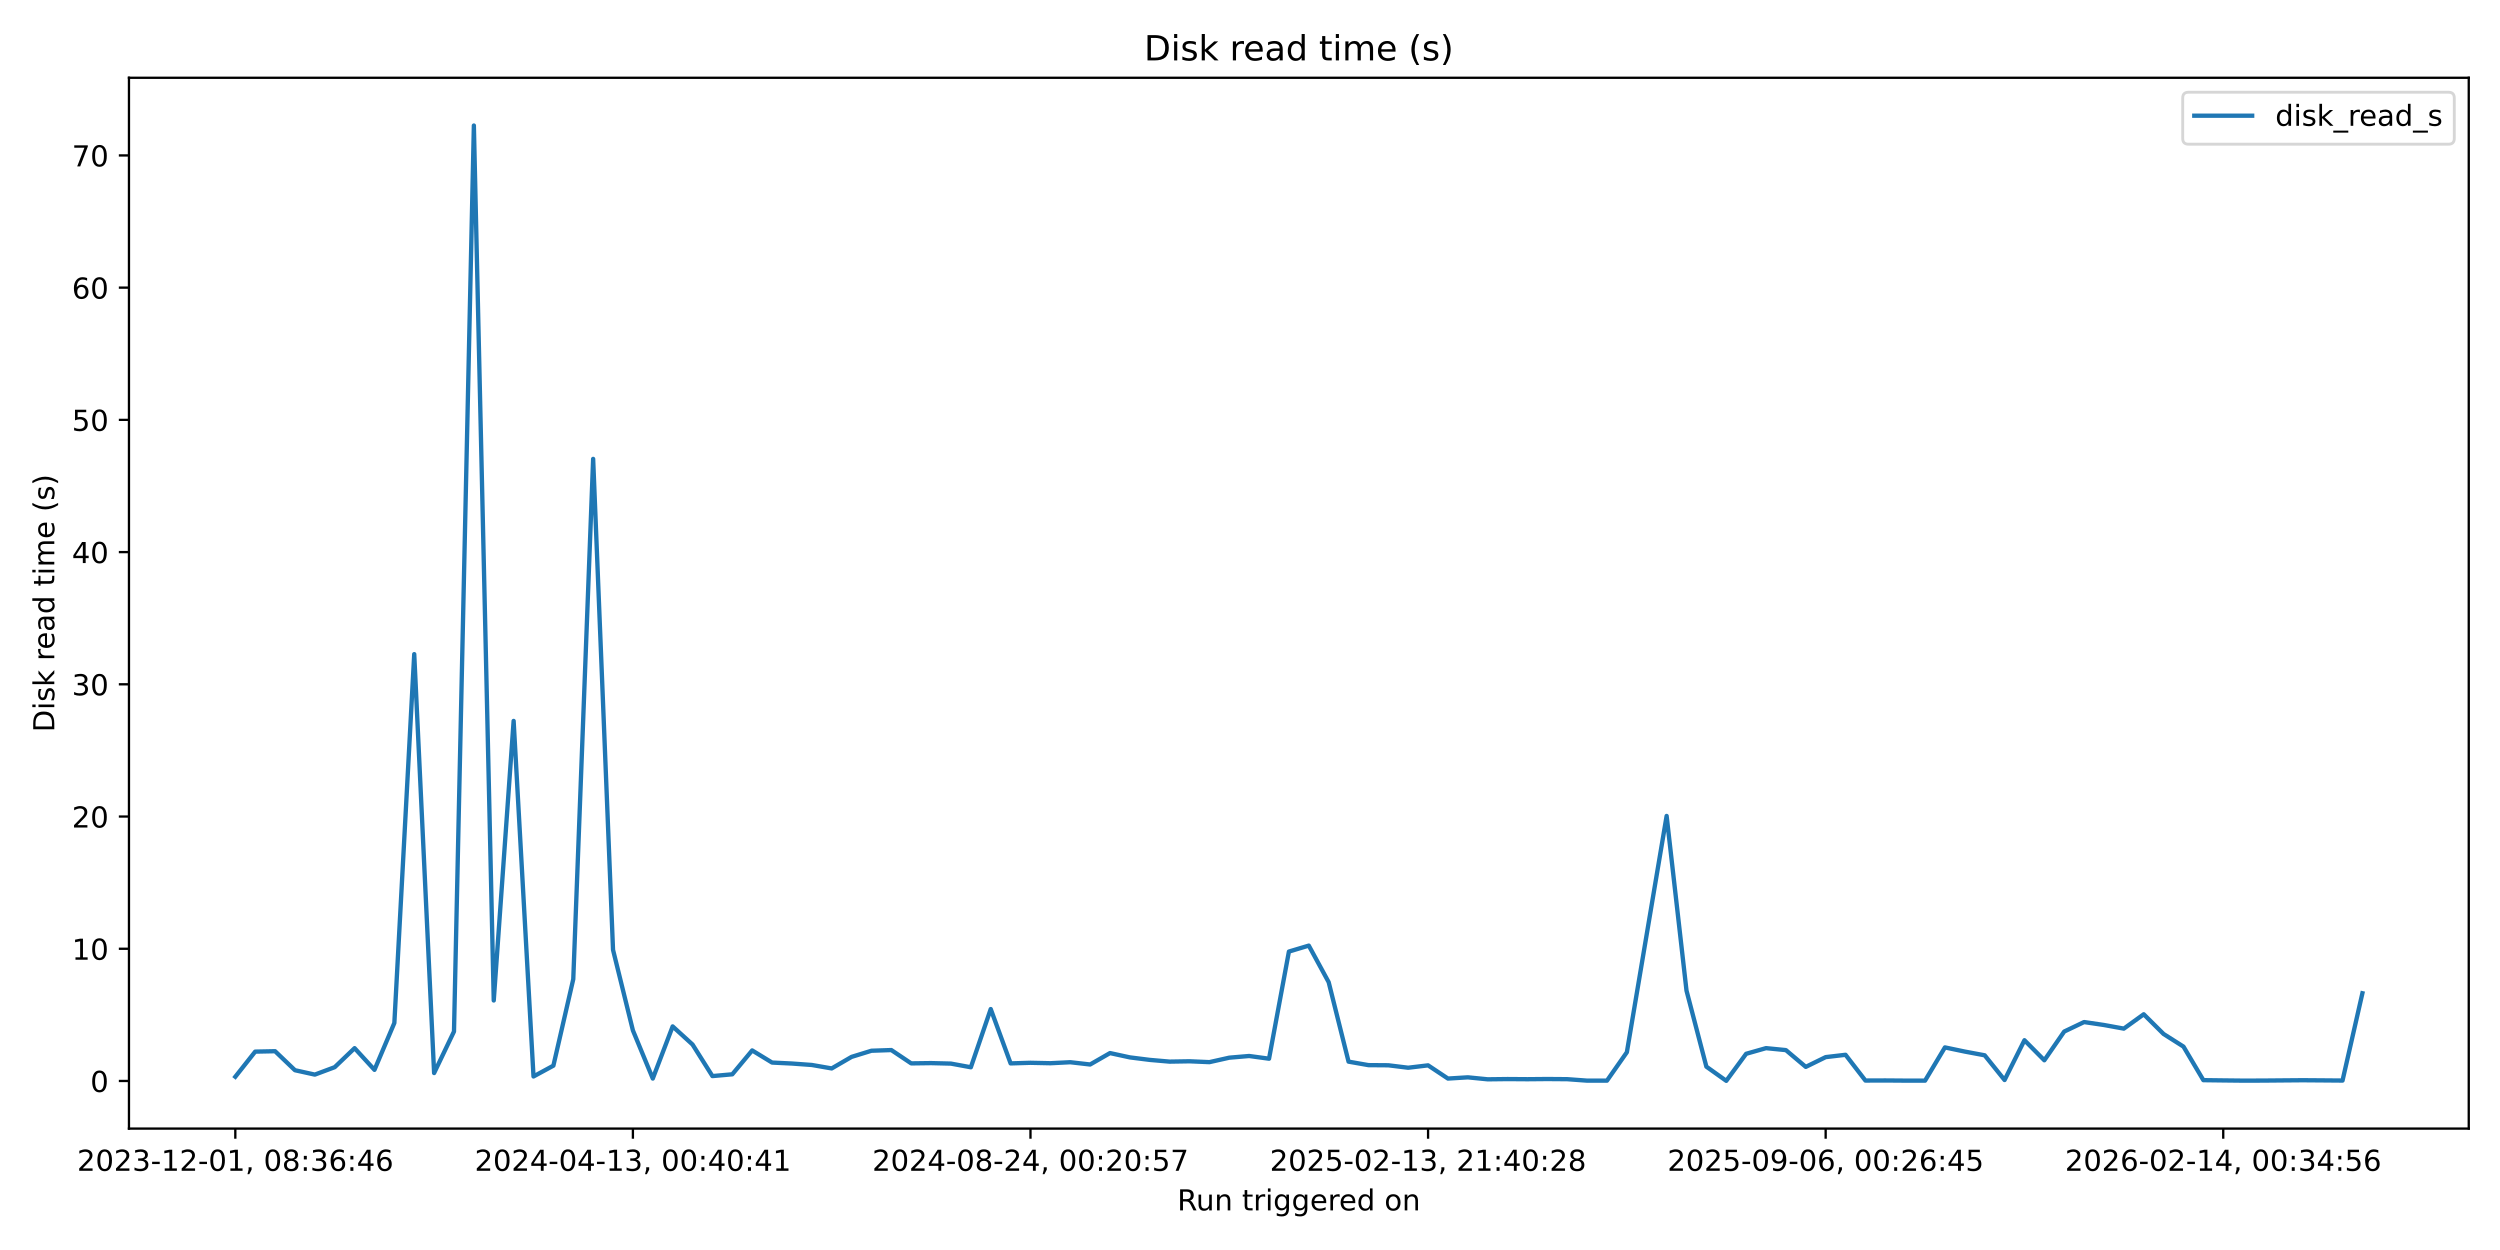
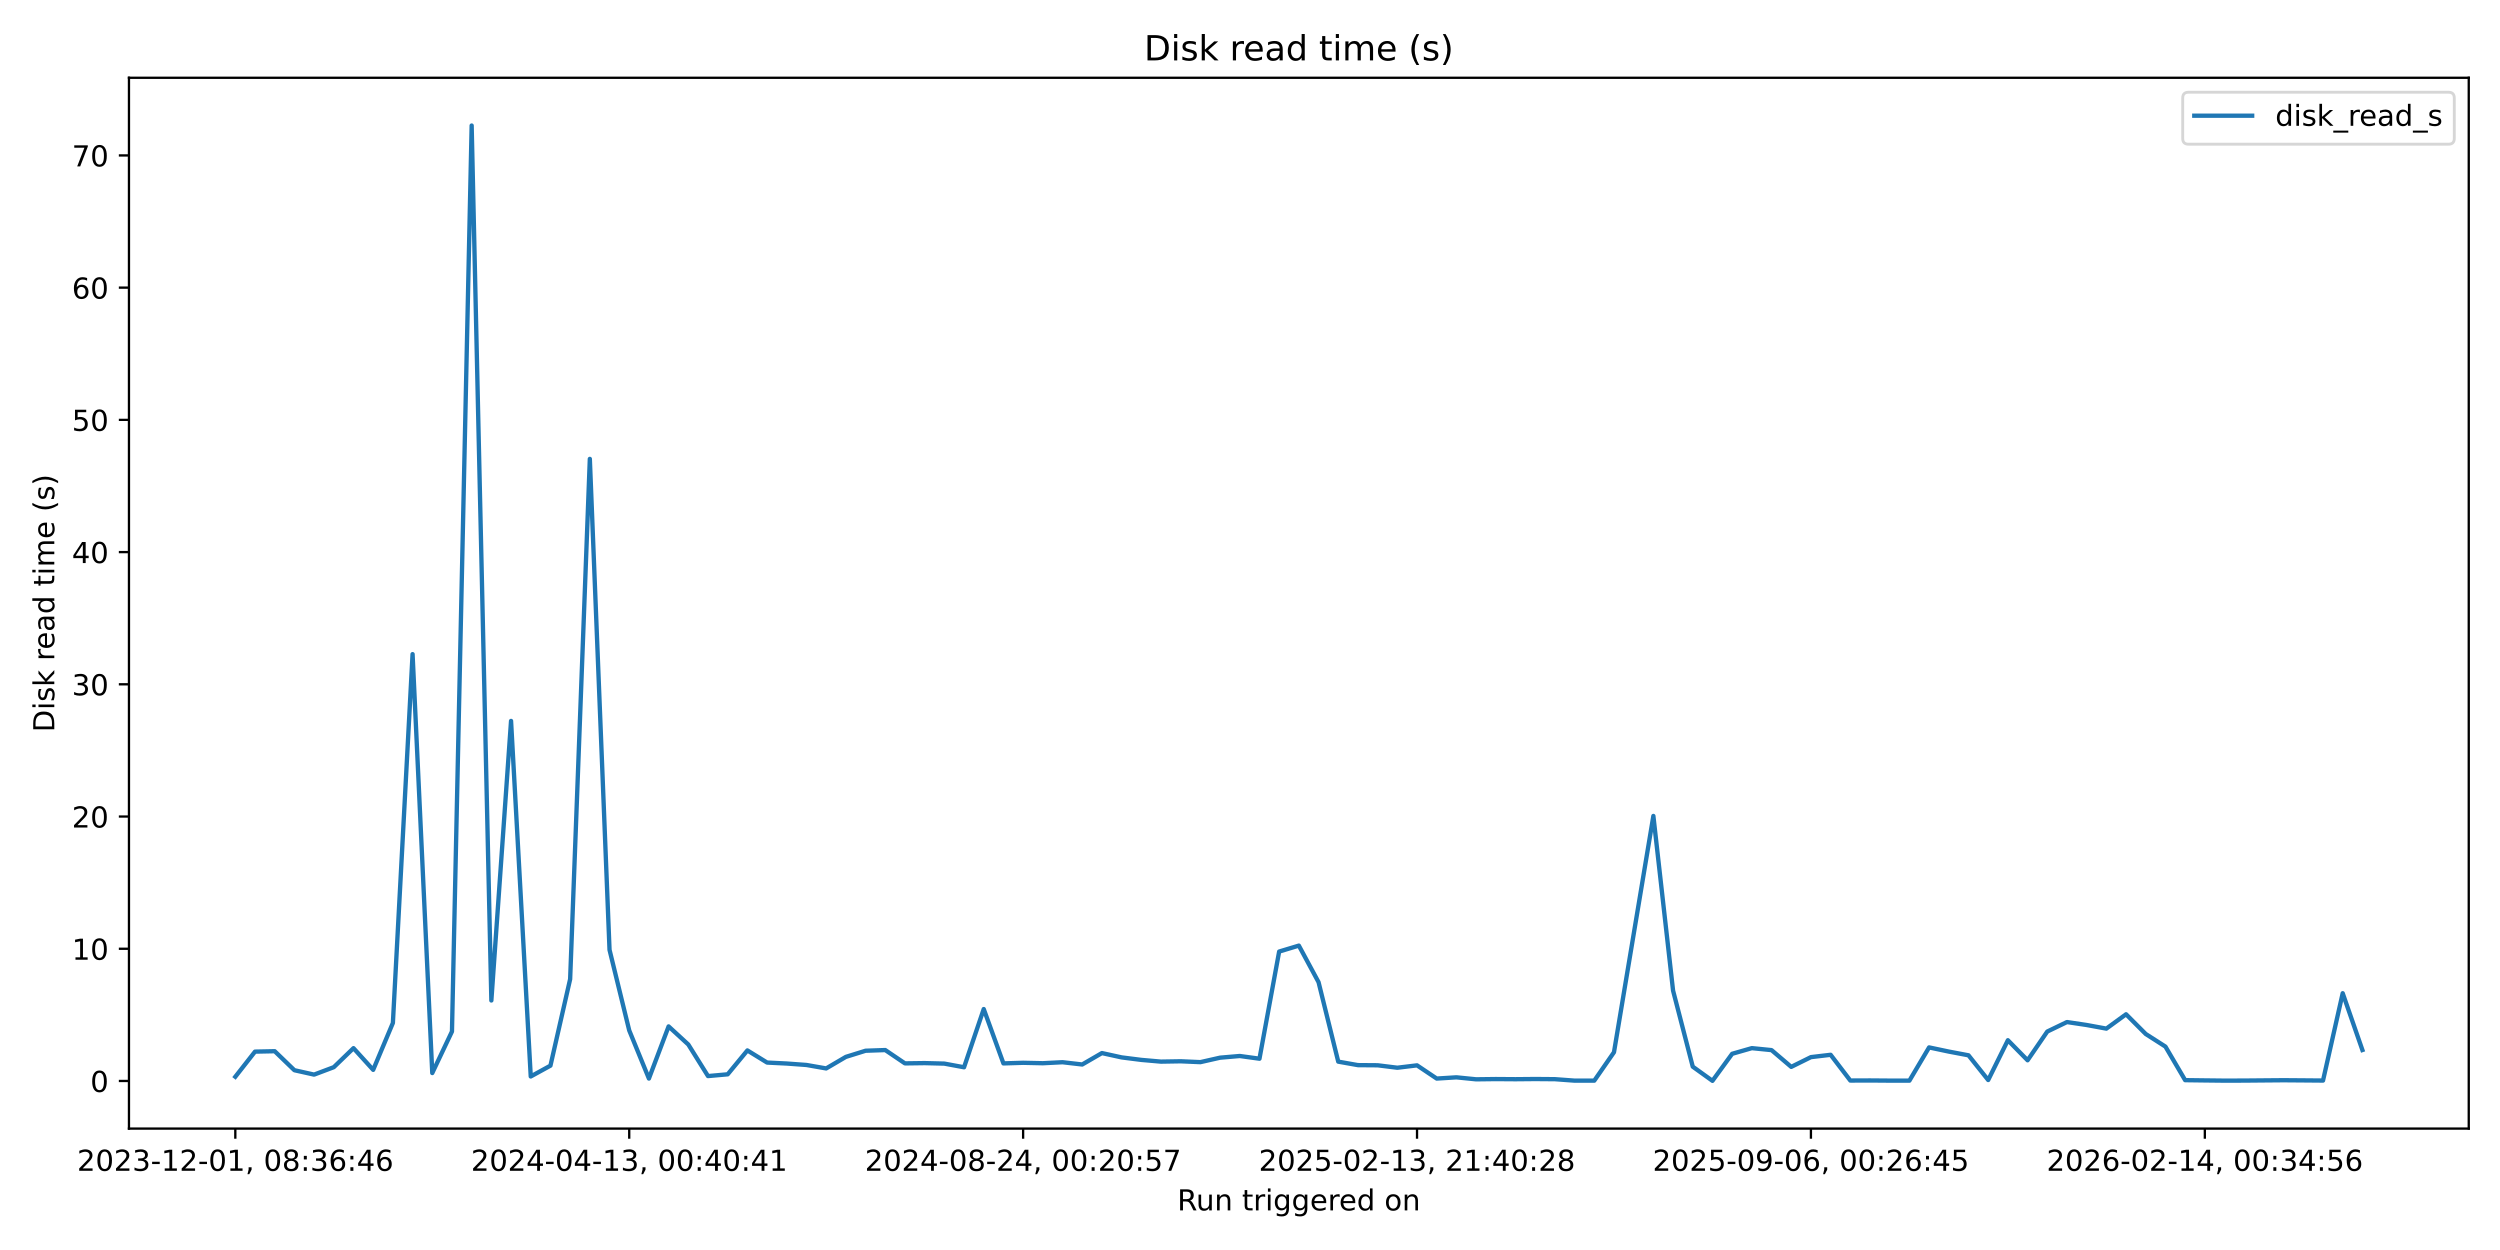
<svg xmlns="http://www.w3.org/2000/svg" xmlns:xlink="http://www.w3.org/1999/xlink" width="864pt" height="432pt" viewBox="0 0 864 432" version="1.1">
  <defs>
    <style type="text/css">*{stroke-linejoin: round; stroke-linecap: butt}</style>
  </defs>
  <g id="figure_1">
    <g id="patch_1">
      <path d="M 0 432  L 864 432  L 864 0  L 0 0  z " style="fill: #ffffff" />
    </g>
    <g id="axes_1">
      <g id="patch_2">
        <path d="M 44.57 390.04  L 853.2 390.04  L 853.2 26.88  L 44.57 26.88  z " style="fill: #ffffff" />
      </g>
      <g id="matplotlib.axis_1">
        <g id="xtick_1">
          <g id="line2d_1">
            <defs>
-               <path id="ma555260724" d="M 0 0  L 0 3.5  " style="stroke: #000000; stroke-width: 0.8" />
+               <path id="mc434314c11" d="M 0 0  L 0 3.5  " style="stroke: #000000; stroke-width: 0.8" />
            </defs>
            <g>
-               <use xlink:href="#ma555260724" x="81.326" y="390.04" style="stroke: #000000; stroke-width: 0.8" />
+               <use xlink:href="#mc434314c11" x="81.326" y="390.04" style="stroke: #000000; stroke-width: 0.8" />
            </g>
          </g>
          <g id="text_1">
            <g transform="translate(26.63372 404.6384) scale(0.1 -0.1)">
              <defs>
                <path id="DejaVuSans-32" d="M 1228 531  L 3431 531  L 3431 0  L 469 0  L 469 531  Q 828 903 1448 1529  Q 2069 2156 2228 2338  Q 2531 2678 2651 2914  Q 2772 3150 2772 3378  Q 2772 3750 2511 3984  Q 2250 4219 1831 4219  Q 1534 4219 1204 4116  Q 875 4013 500 3803  L 500 4441  Q 881 4594 1212 4672  Q 1544 4750 1819 4750  Q 2544 4750 2975 4387  Q 3406 4025 3406 3419  Q 3406 3131 3298 2873  Q 3191 2616 2906 2266  Q 2828 2175 2409 1742  Q 1991 1309 1228 531  z " transform="scale(0.015625)" />
                <path id="DejaVuSans-30" d="M 2034 4250  Q 1547 4250 1301 3770  Q 1056 3291 1056 2328  Q 1056 1369 1301 889  Q 1547 409 2034 409  Q 2525 409 2770 889  Q 3016 1369 3016 2328  Q 3016 3291 2770 3770  Q 2525 4250 2034 4250  z M 2034 4750  Q 2819 4750 3233 4129  Q 3647 3509 3647 2328  Q 3647 1150 3233 529  Q 2819 -91 2034 -91  Q 1250 -91 836 529  Q 422 1150 422 2328  Q 422 3509 836 4129  Q 1250 4750 2034 4750  z " transform="scale(0.015625)" />
                <path id="DejaVuSans-33" d="M 2597 2516  Q 3050 2419 3304 2112  Q 3559 1806 3559 1356  Q 3559 666 3084 287  Q 2609 -91 1734 -91  Q 1441 -91 1130 -33  Q 819 25 488 141  L 488 750  Q 750 597 1062 519  Q 1375 441 1716 441  Q 2309 441 2620 675  Q 2931 909 2931 1356  Q 2931 1769 2642 2001  Q 2353 2234 1838 2234  L 1294 2234  L 1294 2753  L 1863 2753  Q 2328 2753 2575 2939  Q 2822 3125 2822 3475  Q 2822 3834 2567 4026  Q 2313 4219 1838 4219  Q 1578 4219 1281 4162  Q 984 4106 628 3988  L 628 4550  Q 988 4650 1302 4700  Q 1616 4750 1894 4750  Q 2613 4750 3031 4423  Q 3450 4097 3450 3541  Q 3450 3153 3228 2886  Q 3006 2619 2597 2516  z " transform="scale(0.015625)" />
                <path id="DejaVuSans-2d" d="M 313 2009  L 1997 2009  L 1997 1497  L 313 1497  L 313 2009  z " transform="scale(0.015625)" />
                <path id="DejaVuSans-31" d="M 794 531  L 1825 531  L 1825 4091  L 703 3866  L 703 4441  L 1819 4666  L 2450 4666  L 2450 531  L 3481 531  L 3481 0  L 794 0  L 794 531  z " transform="scale(0.015625)" />
                <path id="DejaVuSans-2c" d="M 750 794  L 1409 794  L 1409 256  L 897 -744  L 494 -744  L 750 256  L 750 794  z " transform="scale(0.015625)" />
                <path id="DejaVuSans-20" transform="scale(0.015625)" />
                <path id="DejaVuSans-38" d="M 2034 2216  Q 1584 2216 1326 1975  Q 1069 1734 1069 1313  Q 1069 891 1326 650  Q 1584 409 2034 409  Q 2484 409 2743 651  Q 3003 894 3003 1313  Q 3003 1734 2745 1975  Q 2488 2216 2034 2216  z M 1403 2484  Q 997 2584 770 2862  Q 544 3141 544 3541  Q 544 4100 942 4425  Q 1341 4750 2034 4750  Q 2731 4750 3128 4425  Q 3525 4100 3525 3541  Q 3525 3141 3298 2862  Q 3072 2584 2669 2484  Q 3125 2378 3379 2068  Q 3634 1759 3634 1313  Q 3634 634 3220 271  Q 2806 -91 2034 -91  Q 1263 -91 848 271  Q 434 634 434 1313  Q 434 1759 690 2068  Q 947 2378 1403 2484  z M 1172 3481  Q 1172 3119 1398 2916  Q 1625 2713 2034 2713  Q 2441 2713 2670 2916  Q 2900 3119 2900 3481  Q 2900 3844 2670 4047  Q 2441 4250 2034 4250  Q 1625 4250 1398 4047  Q 1172 3844 1172 3481  z " transform="scale(0.015625)" />
                <path id="DejaVuSans-3a" d="M 750 794  L 1409 794  L 1409 0  L 750 0  L 750 794  z M 750 3309  L 1409 3309  L 1409 2516  L 750 2516  L 750 3309  z " transform="scale(0.015625)" />
                <path id="DejaVuSans-36" d="M 2113 2584  Q 1688 2584 1439 2293  Q 1191 2003 1191 1497  Q 1191 994 1439 701  Q 1688 409 2113 409  Q 2538 409 2786 701  Q 3034 994 3034 1497  Q 3034 2003 2786 2293  Q 2538 2584 2113 2584  z M 3366 4563  L 3366 3988  Q 3128 4100 2886 4159  Q 2644 4219 2406 4219  Q 1781 4219 1451 3797  Q 1122 3375 1075 2522  Q 1259 2794 1537 2939  Q 1816 3084 2150 3084  Q 2853 3084 3261 2657  Q 3669 2231 3669 1497  Q 3669 778 3244 343  Q 2819 -91 2113 -91  Q 1303 -91 875 529  Q 447 1150 447 2328  Q 447 3434 972 4092  Q 1497 4750 2381 4750  Q 2619 4750 2861 4703  Q 3103 4656 3366 4563  z " transform="scale(0.015625)" />
                <path id="DejaVuSans-34" d="M 2419 4116  L 825 1625  L 2419 1625  L 2419 4116  z M 2253 4666  L 3047 4666  L 3047 1625  L 3713 1625  L 3713 1100  L 3047 1100  L 3047 0  L 2419 0  L 2419 1100  L 313 1100  L 313 1709  L 2253 4666  z " transform="scale(0.015625)" />
              </defs>
              <use xlink:href="#DejaVuSans-32" />
              <use xlink:href="#DejaVuSans-30" transform="translate(63.62305 0)" />
              <use xlink:href="#DejaVuSans-32" transform="translate(127.2461 0)" />
              <use xlink:href="#DejaVuSans-33" transform="translate(190.8691 0)" />
              <use xlink:href="#DejaVuSans-2d" transform="translate(254.4922 0)" />
              <use xlink:href="#DejaVuSans-31" transform="translate(290.5762 0)" />
              <use xlink:href="#DejaVuSans-32" transform="translate(354.1992 0)" />
              <use xlink:href="#DejaVuSans-2d" transform="translate(417.8223 0)" />
              <use xlink:href="#DejaVuSans-30" transform="translate(453.9062 0)" />
              <use xlink:href="#DejaVuSans-31" transform="translate(517.5293 0)" />
              <use xlink:href="#DejaVuSans-2c" transform="translate(581.1523 0)" />
              <use xlink:href="#DejaVuSans-20" transform="translate(612.9395 0)" />
              <use xlink:href="#DejaVuSans-30" transform="translate(644.7266 0)" />
              <use xlink:href="#DejaVuSans-38" transform="translate(708.3496 0)" />
              <use xlink:href="#DejaVuSans-3a" transform="translate(771.9727 0)" />
              <use xlink:href="#DejaVuSans-33" transform="translate(805.6641 0)" />
              <use xlink:href="#DejaVuSans-36" transform="translate(869.2871 0)" />
              <use xlink:href="#DejaVuSans-3a" transform="translate(932.9102 0)" />
              <use xlink:href="#DejaVuSans-34" transform="translate(966.6016 0)" />
              <use xlink:href="#DejaVuSans-36" transform="translate(1030.225 0)" />
            </g>
          </g>
        </g>
        <g id="xtick_2">
          <g id="line2d_2">
            <g>
-               <use xlink:href="#ma555260724" x="218.731" y="390.04" style="stroke: #000000; stroke-width: 0.8" />
+               <use xlink:href="#mc434314c11" x="217.459" y="390.04" style="stroke: #000000; stroke-width: 0.8" />
            </g>
          </g>
          <g id="text_2">
-             <g transform="translate(164.039 404.6384) scale(0.1 -0.1)">
+             <g transform="translate(162.7667 404.6384) scale(0.1 -0.1)">
              <use xlink:href="#DejaVuSans-32" />
              <use xlink:href="#DejaVuSans-30" transform="translate(63.62305 0)" />
              <use xlink:href="#DejaVuSans-32" transform="translate(127.2461 0)" />
              <use xlink:href="#DejaVuSans-34" transform="translate(190.8691 0)" />
              <use xlink:href="#DejaVuSans-2d" transform="translate(254.4922 0)" />
              <use xlink:href="#DejaVuSans-30" transform="translate(290.5762 0)" />
              <use xlink:href="#DejaVuSans-34" transform="translate(354.1992 0)" />
              <use xlink:href="#DejaVuSans-2d" transform="translate(417.8223 0)" />
              <use xlink:href="#DejaVuSans-31" transform="translate(453.9062 0)" />
              <use xlink:href="#DejaVuSans-33" transform="translate(517.5293 0)" />
              <use xlink:href="#DejaVuSans-2c" transform="translate(581.1523 0)" />
              <use xlink:href="#DejaVuSans-20" transform="translate(612.9395 0)" />
              <use xlink:href="#DejaVuSans-30" transform="translate(644.7266 0)" />
              <use xlink:href="#DejaVuSans-30" transform="translate(708.3496 0)" />
              <use xlink:href="#DejaVuSans-3a" transform="translate(771.9727 0)" />
              <use xlink:href="#DejaVuSans-34" transform="translate(805.6641 0)" />
              <use xlink:href="#DejaVuSans-30" transform="translate(869.2871 0)" />
              <use xlink:href="#DejaVuSans-3a" transform="translate(932.9102 0)" />
              <use xlink:href="#DejaVuSans-34" transform="translate(966.6016 0)" />
              <use xlink:href="#DejaVuSans-31" transform="translate(1030.225 0)" />
            </g>
          </g>
        </g>
        <g id="xtick_3">
          <g id="line2d_3">
            <g>
-               <use xlink:href="#ma555260724" x="356.136" y="390.04" style="stroke: #000000; stroke-width: 0.8" />
+               <use xlink:href="#mc434314c11" x="353.592" y="390.04" style="stroke: #000000; stroke-width: 0.8" />
            </g>
          </g>
          <g id="text_3">
-             <g transform="translate(301.4443 404.6384) scale(0.1 -0.1)">
+             <g transform="translate(298.8997 404.6384) scale(0.1 -0.1)">
              <defs>
                <path id="DejaVuSans-35" d="M 691 4666  L 3169 4666  L 3169 4134  L 1269 4134  L 1269 2991  Q 1406 3038 1543 3061  Q 1681 3084 1819 3084  Q 2600 3084 3056 2656  Q 3513 2228 3513 1497  Q 3513 744 3044 326  Q 2575 -91 1722 -91  Q 1428 -91 1123 -41  Q 819 9 494 109  L 494 744  Q 775 591 1075 516  Q 1375 441 1709 441  Q 2250 441 2565 725  Q 2881 1009 2881 1497  Q 2881 1984 2565 2268  Q 2250 2553 1709 2553  Q 1456 2553 1204 2497  Q 953 2441 691 2322  L 691 4666  z " transform="scale(0.015625)" />
                <path id="DejaVuSans-37" d="M 525 4666  L 3525 4666  L 3525 4397  L 1831 0  L 1172 0  L 2766 4134  L 525 4134  L 525 4666  z " transform="scale(0.015625)" />
              </defs>
              <use xlink:href="#DejaVuSans-32" />
              <use xlink:href="#DejaVuSans-30" transform="translate(63.62305 0)" />
              <use xlink:href="#DejaVuSans-32" transform="translate(127.2461 0)" />
              <use xlink:href="#DejaVuSans-34" transform="translate(190.8691 0)" />
              <use xlink:href="#DejaVuSans-2d" transform="translate(254.4922 0)" />
              <use xlink:href="#DejaVuSans-30" transform="translate(290.5762 0)" />
              <use xlink:href="#DejaVuSans-38" transform="translate(354.1992 0)" />
              <use xlink:href="#DejaVuSans-2d" transform="translate(417.8223 0)" />
              <use xlink:href="#DejaVuSans-32" transform="translate(453.9062 0)" />
              <use xlink:href="#DejaVuSans-34" transform="translate(517.5293 0)" />
              <use xlink:href="#DejaVuSans-2c" transform="translate(581.1523 0)" />
              <use xlink:href="#DejaVuSans-20" transform="translate(612.9395 0)" />
              <use xlink:href="#DejaVuSans-30" transform="translate(644.7266 0)" />
              <use xlink:href="#DejaVuSans-30" transform="translate(708.3496 0)" />
              <use xlink:href="#DejaVuSans-3a" transform="translate(771.9727 0)" />
              <use xlink:href="#DejaVuSans-32" transform="translate(805.6641 0)" />
              <use xlink:href="#DejaVuSans-30" transform="translate(869.2871 0)" />
              <use xlink:href="#DejaVuSans-3a" transform="translate(932.9102 0)" />
              <use xlink:href="#DejaVuSans-35" transform="translate(966.6016 0)" />
              <use xlink:href="#DejaVuSans-37" transform="translate(1030.225 0)" />
            </g>
          </g>
        </g>
        <g id="xtick_4">
          <g id="line2d_4">
            <g>
-               <use xlink:href="#ma555260724" x="493.542" y="390.04" style="stroke: #000000; stroke-width: 0.8" />
+               <use xlink:href="#mc434314c11" x="489.725" y="390.04" style="stroke: #000000; stroke-width: 0.8" />
            </g>
          </g>
          <g id="text_4">
-             <g transform="translate(438.8495 404.6384) scale(0.1 -0.1)">
+             <g transform="translate(435.0327 404.6384) scale(0.1 -0.1)">
              <use xlink:href="#DejaVuSans-32" />
              <use xlink:href="#DejaVuSans-30" transform="translate(63.62305 0)" />
              <use xlink:href="#DejaVuSans-32" transform="translate(127.2461 0)" />
              <use xlink:href="#DejaVuSans-35" transform="translate(190.8691 0)" />
              <use xlink:href="#DejaVuSans-2d" transform="translate(254.4922 0)" />
              <use xlink:href="#DejaVuSans-30" transform="translate(290.5762 0)" />
              <use xlink:href="#DejaVuSans-32" transform="translate(354.1992 0)" />
              <use xlink:href="#DejaVuSans-2d" transform="translate(417.8223 0)" />
              <use xlink:href="#DejaVuSans-31" transform="translate(453.9062 0)" />
              <use xlink:href="#DejaVuSans-33" transform="translate(517.5293 0)" />
              <use xlink:href="#DejaVuSans-2c" transform="translate(581.1523 0)" />
              <use xlink:href="#DejaVuSans-20" transform="translate(612.9395 0)" />
              <use xlink:href="#DejaVuSans-32" transform="translate(644.7266 0)" />
              <use xlink:href="#DejaVuSans-31" transform="translate(708.3496 0)" />
              <use xlink:href="#DejaVuSans-3a" transform="translate(771.9727 0)" />
              <use xlink:href="#DejaVuSans-34" transform="translate(805.6641 0)" />
              <use xlink:href="#DejaVuSans-30" transform="translate(869.2871 0)" />
              <use xlink:href="#DejaVuSans-3a" transform="translate(932.9102 0)" />
              <use xlink:href="#DejaVuSans-32" transform="translate(966.6016 0)" />
              <use xlink:href="#DejaVuSans-38" transform="translate(1030.225 0)" />
            </g>
          </g>
        </g>
        <g id="xtick_5">
          <g id="line2d_5">
            <g>
-               <use xlink:href="#ma555260724" x="630.947" y="390.04" style="stroke: #000000; stroke-width: 0.8" />
+               <use xlink:href="#mc434314c11" x="625.858" y="390.04" style="stroke: #000000; stroke-width: 0.8" />
            </g>
          </g>
          <g id="text_5">
-             <g transform="translate(576.2548 404.6384) scale(0.1 -0.1)">
+             <g transform="translate(571.1657 404.6384) scale(0.1 -0.1)">
              <defs>
                <path id="DejaVuSans-39" d="M 703 97  L 703 672  Q 941 559 1184 500  Q 1428 441 1663 441  Q 2288 441 2617 861  Q 2947 1281 2994 2138  Q 2813 1869 2534 1725  Q 2256 1581 1919 1581  Q 1219 1581 811 2004  Q 403 2428 403 3163  Q 403 3881 828 4315  Q 1253 4750 1959 4750  Q 2769 4750 3195 4129  Q 3622 3509 3622 2328  Q 3622 1225 3098 567  Q 2575 -91 1691 -91  Q 1453 -91 1209 -44  Q 966 3 703 97  z M 1959 2075  Q 2384 2075 2632 2365  Q 2881 2656 2881 3163  Q 2881 3666 2632 3958  Q 2384 4250 1959 4250  Q 1534 4250 1286 3958  Q 1038 3666 1038 3163  Q 1038 2656 1286 2365  Q 1534 2075 1959 2075  z " transform="scale(0.015625)" />
              </defs>
              <use xlink:href="#DejaVuSans-32" />
              <use xlink:href="#DejaVuSans-30" transform="translate(63.62305 0)" />
              <use xlink:href="#DejaVuSans-32" transform="translate(127.2461 0)" />
              <use xlink:href="#DejaVuSans-35" transform="translate(190.8691 0)" />
              <use xlink:href="#DejaVuSans-2d" transform="translate(254.4922 0)" />
              <use xlink:href="#DejaVuSans-30" transform="translate(290.5762 0)" />
              <use xlink:href="#DejaVuSans-39" transform="translate(354.1992 0)" />
              <use xlink:href="#DejaVuSans-2d" transform="translate(417.8223 0)" />
              <use xlink:href="#DejaVuSans-30" transform="translate(453.9062 0)" />
              <use xlink:href="#DejaVuSans-36" transform="translate(517.5293 0)" />
              <use xlink:href="#DejaVuSans-2c" transform="translate(581.1523 0)" />
              <use xlink:href="#DejaVuSans-20" transform="translate(612.9395 0)" />
              <use xlink:href="#DejaVuSans-30" transform="translate(644.7266 0)" />
              <use xlink:href="#DejaVuSans-30" transform="translate(708.3496 0)" />
              <use xlink:href="#DejaVuSans-3a" transform="translate(771.9727 0)" />
              <use xlink:href="#DejaVuSans-32" transform="translate(805.6641 0)" />
              <use xlink:href="#DejaVuSans-36" transform="translate(869.2871 0)" />
              <use xlink:href="#DejaVuSans-3a" transform="translate(932.9102 0)" />
              <use xlink:href="#DejaVuSans-34" transform="translate(966.6016 0)" />
              <use xlink:href="#DejaVuSans-35" transform="translate(1030.225 0)" />
            </g>
          </g>
        </g>
        <g id="xtick_6">
          <g id="line2d_6">
            <g>
-               <use xlink:href="#ma555260724" x="768.352" y="390.04" style="stroke: #000000; stroke-width: 0.8" />
+               <use xlink:href="#mc434314c11" x="761.991" y="390.04" style="stroke: #000000; stroke-width: 0.8" />
            </g>
          </g>
          <g id="text_6">
-             <g transform="translate(713.6601 404.6384) scale(0.1 -0.1)">
+             <g transform="translate(707.2987 404.6384) scale(0.1 -0.1)">
              <use xlink:href="#DejaVuSans-32" />
              <use xlink:href="#DejaVuSans-30" transform="translate(63.62305 0)" />
              <use xlink:href="#DejaVuSans-32" transform="translate(127.2461 0)" />
              <use xlink:href="#DejaVuSans-36" transform="translate(190.8691 0)" />
              <use xlink:href="#DejaVuSans-2d" transform="translate(254.4922 0)" />
              <use xlink:href="#DejaVuSans-30" transform="translate(290.5762 0)" />
              <use xlink:href="#DejaVuSans-32" transform="translate(354.1992 0)" />
              <use xlink:href="#DejaVuSans-2d" transform="translate(417.8223 0)" />
              <use xlink:href="#DejaVuSans-31" transform="translate(453.9062 0)" />
              <use xlink:href="#DejaVuSans-34" transform="translate(517.5293 0)" />
              <use xlink:href="#DejaVuSans-2c" transform="translate(581.1523 0)" />
              <use xlink:href="#DejaVuSans-20" transform="translate(612.9395 0)" />
              <use xlink:href="#DejaVuSans-30" transform="translate(644.7266 0)" />
              <use xlink:href="#DejaVuSans-30" transform="translate(708.3496 0)" />
              <use xlink:href="#DejaVuSans-3a" transform="translate(771.9727 0)" />
              <use xlink:href="#DejaVuSans-33" transform="translate(805.6641 0)" />
              <use xlink:href="#DejaVuSans-34" transform="translate(869.2871 0)" />
              <use xlink:href="#DejaVuSans-3a" transform="translate(932.9102 0)" />
              <use xlink:href="#DejaVuSans-35" transform="translate(966.6016 0)" />
              <use xlink:href="#DejaVuSans-36" transform="translate(1030.225 0)" />
            </g>
          </g>
        </g>
        <g id="text_7">
          <g transform="translate(406.8686 418.3166) scale(0.1 -0.1)">
            <defs>
              <path id="DejaVuSans-52" d="M 2841 2188  Q 3044 2119 3236 1894  Q 3428 1669 3622 1275  L 4263 0  L 3584 0  L 2988 1197  Q 2756 1666 2539 1819  Q 2322 1972 1947 1972  L 1259 1972  L 1259 0  L 628 0  L 628 4666  L 2053 4666  Q 2853 4666 3247 4331  Q 3641 3997 3641 3322  Q 3641 2881 3436 2590  Q 3231 2300 2841 2188  z M 1259 4147  L 1259 2491  L 2053 2491  Q 2509 2491 2742 2702  Q 2975 2913 2975 3322  Q 2975 3731 2742 3939  Q 2509 4147 2053 4147  L 1259 4147  z " transform="scale(0.015625)" />
              <path id="DejaVuSans-75" d="M 544 1381  L 544 3500  L 1119 3500  L 1119 1403  Q 1119 906 1312 657  Q 1506 409 1894 409  Q 2359 409 2629 706  Q 2900 1003 2900 1516  L 2900 3500  L 3475 3500  L 3475 0  L 2900 0  L 2900 538  Q 2691 219 2414 64  Q 2138 -91 1772 -91  Q 1169 -91 856 284  Q 544 659 544 1381  z M 1991 3584  L 1991 3584  z " transform="scale(0.015625)" />
              <path id="DejaVuSans-6e" d="M 3513 2113  L 3513 0  L 2938 0  L 2938 2094  Q 2938 2591 2744 2837  Q 2550 3084 2163 3084  Q 1697 3084 1428 2787  Q 1159 2491 1159 1978  L 1159 0  L 581 0  L 581 3500  L 1159 3500  L 1159 2956  Q 1366 3272 1645 3428  Q 1925 3584 2291 3584  Q 2894 3584 3203 3211  Q 3513 2838 3513 2113  z " transform="scale(0.015625)" />
              <path id="DejaVuSans-74" d="M 1172 4494  L 1172 3500  L 2356 3500  L 2356 3053  L 1172 3053  L 1172 1153  Q 1172 725 1289 603  Q 1406 481 1766 481  L 2356 481  L 2356 0  L 1766 0  Q 1100 0 847 248  Q 594 497 594 1153  L 594 3053  L 172 3053  L 172 3500  L 594 3500  L 594 4494  L 1172 4494  z " transform="scale(0.015625)" />
              <path id="DejaVuSans-72" d="M 2631 2963  Q 2534 3019 2420 3045  Q 2306 3072 2169 3072  Q 1681 3072 1420 2755  Q 1159 2438 1159 1844  L 1159 0  L 581 0  L 581 3500  L 1159 3500  L 1159 2956  Q 1341 3275 1631 3429  Q 1922 3584 2338 3584  Q 2397 3584 2469 3576  Q 2541 3569 2628 3553  L 2631 2963  z " transform="scale(0.015625)" />
              <path id="DejaVuSans-69" d="M 603 3500  L 1178 3500  L 1178 0  L 603 0  L 603 3500  z M 603 4863  L 1178 4863  L 1178 4134  L 603 4134  L 603 4863  z " transform="scale(0.015625)" />
              <path id="DejaVuSans-67" d="M 2906 1791  Q 2906 2416 2648 2759  Q 2391 3103 1925 3103  Q 1463 3103 1205 2759  Q 947 2416 947 1791  Q 947 1169 1205 825  Q 1463 481 1925 481  Q 2391 481 2648 825  Q 2906 1169 2906 1791  z M 3481 434  Q 3481 -459 3084 -895  Q 2688 -1331 1869 -1331  Q 1566 -1331 1297 -1286  Q 1028 -1241 775 -1147  L 775 -588  Q 1028 -725 1275 -790  Q 1522 -856 1778 -856  Q 2344 -856 2625 -561  Q 2906 -266 2906 331  L 2906 616  Q 2728 306 2450 153  Q 2172 0 1784 0  Q 1141 0 747 490  Q 353 981 353 1791  Q 353 2603 747 3093  Q 1141 3584 1784 3584  Q 2172 3584 2450 3431  Q 2728 3278 2906 2969  L 2906 3500  L 3481 3500  L 3481 434  z " transform="scale(0.015625)" />
              <path id="DejaVuSans-65" d="M 3597 1894  L 3597 1613  L 953 1613  Q 991 1019 1311 708  Q 1631 397 2203 397  Q 2534 397 2845 478  Q 3156 559 3463 722  L 3463 178  Q 3153 47 2828 -22  Q 2503 -91 2169 -91  Q 1331 -91 842 396  Q 353 884 353 1716  Q 353 2575 817 3079  Q 1281 3584 2069 3584  Q 2775 3584 3186 3129  Q 3597 2675 3597 1894  z M 3022 2063  Q 3016 2534 2758 2815  Q 2500 3097 2075 3097  Q 1594 3097 1305 2825  Q 1016 2553 972 2059  L 3022 2063  z " transform="scale(0.015625)" />
              <path id="DejaVuSans-64" d="M 2906 2969  L 2906 4863  L 3481 4863  L 3481 0  L 2906 0  L 2906 525  Q 2725 213 2448 61  Q 2172 -91 1784 -91  Q 1150 -91 751 415  Q 353 922 353 1747  Q 353 2572 751 3078  Q 1150 3584 1784 3584  Q 2172 3584 2448 3432  Q 2725 3281 2906 2969  z M 947 1747  Q 947 1113 1208 752  Q 1469 391 1925 391  Q 2381 391 2643 752  Q 2906 1113 2906 1747  Q 2906 2381 2643 2742  Q 2381 3103 1925 3103  Q 1469 3103 1208 2742  Q 947 2381 947 1747  z " transform="scale(0.015625)" />
              <path id="DejaVuSans-6f" d="M 1959 3097  Q 1497 3097 1228 2736  Q 959 2375 959 1747  Q 959 1119 1226 758  Q 1494 397 1959 397  Q 2419 397 2687 759  Q 2956 1122 2956 1747  Q 2956 2369 2687 2733  Q 2419 3097 1959 3097  z M 1959 3584  Q 2709 3584 3137 3096  Q 3566 2609 3566 1747  Q 3566 888 3137 398  Q 2709 -91 1959 -91  Q 1206 -91 779 398  Q 353 888 353 1747  Q 353 2609 779 3096  Q 1206 3584 1959 3584  z " transform="scale(0.015625)" />
            </defs>
            <use xlink:href="#DejaVuSans-52" />
            <use xlink:href="#DejaVuSans-75" transform="translate(64.98242 0)" />
            <use xlink:href="#DejaVuSans-6e" transform="translate(128.3613 0)" />
            <use xlink:href="#DejaVuSans-20" transform="translate(191.7402 0)" />
            <use xlink:href="#DejaVuSans-74" transform="translate(223.5273 0)" />
            <use xlink:href="#DejaVuSans-72" transform="translate(262.7363 0)" />
            <use xlink:href="#DejaVuSans-69" transform="translate(303.8496 0)" />
            <use xlink:href="#DejaVuSans-67" transform="translate(331.6328 0)" />
            <use xlink:href="#DejaVuSans-67" transform="translate(395.1094 0)" />
            <use xlink:href="#DejaVuSans-65" transform="translate(458.5859 0)" />
            <use xlink:href="#DejaVuSans-72" transform="translate(520.1094 0)" />
            <use xlink:href="#DejaVuSans-65" transform="translate(558.9727 0)" />
            <use xlink:href="#DejaVuSans-64" transform="translate(620.4961 0)" />
            <use xlink:href="#DejaVuSans-20" transform="translate(683.9727 0)" />
            <use xlink:href="#DejaVuSans-6f" transform="translate(715.7598 0)" />
            <use xlink:href="#DejaVuSans-6e" transform="translate(776.9414 0)" />
          </g>
        </g>
      </g>
      <g id="matplotlib.axis_2">
        <g id="ytick_1">
          <g id="line2d_7">
            <defs>
-               <path id="m8d430f4ef0" d="M 0 0  L -3.5 0  " style="stroke: #000000; stroke-width: 0.8" />
+               <path id="mf1128791fc" d="M 0 0  L -3.5 0  " style="stroke: #000000; stroke-width: 0.8" />
            </defs>
            <g>
-               <use xlink:href="#m8d430f4ef0" x="44.57" y="373.588" style="stroke: #000000; stroke-width: 0.8" />
+               <use xlink:href="#mf1128791fc" x="44.57" y="373.588" style="stroke: #000000; stroke-width: 0.8" />
            </g>
          </g>
          <g id="text_8">
            <g transform="translate(31.2075 377.3868) scale(0.1 -0.1)">
              <use xlink:href="#DejaVuSans-30" />
            </g>
          </g>
        </g>
        <g id="ytick_2">
          <g id="line2d_8">
            <g>
-               <use xlink:href="#m8d430f4ef0" x="44.57" y="327.891" style="stroke: #000000; stroke-width: 0.8" />
+               <use xlink:href="#mf1128791fc" x="44.57" y="327.891" style="stroke: #000000; stroke-width: 0.8" />
            </g>
          </g>
          <g id="text_9">
            <g transform="translate(24.845 331.6906) scale(0.1 -0.1)">
              <use xlink:href="#DejaVuSans-31" />
              <use xlink:href="#DejaVuSans-30" transform="translate(63.62305 0)" />
            </g>
          </g>
        </g>
        <g id="ytick_3">
          <g id="line2d_9">
            <g>
-               <use xlink:href="#m8d430f4ef0" x="44.57" y="282.195" style="stroke: #000000; stroke-width: 0.8" />
+               <use xlink:href="#mf1128791fc" x="44.57" y="282.195" style="stroke: #000000; stroke-width: 0.8" />
            </g>
          </g>
          <g id="text_10">
            <g transform="translate(24.845 285.9945) scale(0.1 -0.1)">
              <use xlink:href="#DejaVuSans-32" />
              <use xlink:href="#DejaVuSans-30" transform="translate(63.62305 0)" />
            </g>
          </g>
        </g>
        <g id="ytick_4">
          <g id="line2d_10">
            <g>
-               <use xlink:href="#m8d430f4ef0" x="44.57" y="236.499" style="stroke: #000000; stroke-width: 0.8" />
+               <use xlink:href="#mf1128791fc" x="44.57" y="236.499" style="stroke: #000000; stroke-width: 0.8" />
            </g>
          </g>
          <g id="text_11">
            <g transform="translate(24.845 240.2984) scale(0.1 -0.1)">
              <use xlink:href="#DejaVuSans-33" />
              <use xlink:href="#DejaVuSans-30" transform="translate(63.62305 0)" />
            </g>
          </g>
        </g>
        <g id="ytick_5">
          <g id="line2d_11">
            <g>
-               <use xlink:href="#m8d430f4ef0" x="44.57" y="190.803" style="stroke: #000000; stroke-width: 0.8" />
+               <use xlink:href="#mf1128791fc" x="44.57" y="190.803" style="stroke: #000000; stroke-width: 0.8" />
            </g>
          </g>
          <g id="text_12">
            <g transform="translate(24.845 194.6022) scale(0.1 -0.1)">
              <use xlink:href="#DejaVuSans-34" />
              <use xlink:href="#DejaVuSans-30" transform="translate(63.62305 0)" />
            </g>
          </g>
        </g>
        <g id="ytick_6">
          <g id="line2d_12">
            <g>
-               <use xlink:href="#m8d430f4ef0" x="44.57" y="145.107" style="stroke: #000000; stroke-width: 0.8" />
+               <use xlink:href="#mf1128791fc" x="44.57" y="145.107" style="stroke: #000000; stroke-width: 0.8" />
            </g>
          </g>
          <g id="text_13">
            <g transform="translate(24.845 148.9061) scale(0.1 -0.1)">
              <use xlink:href="#DejaVuSans-35" />
              <use xlink:href="#DejaVuSans-30" transform="translate(63.62305 0)" />
            </g>
          </g>
        </g>
        <g id="ytick_7">
          <g id="line2d_13">
            <g>
-               <use xlink:href="#m8d430f4ef0" x="44.57" y="99.411" style="stroke: #000000; stroke-width: 0.8" />
+               <use xlink:href="#mf1128791fc" x="44.57" y="99.411" style="stroke: #000000; stroke-width: 0.8" />
            </g>
          </g>
          <g id="text_14">
            <g transform="translate(24.845 103.21) scale(0.1 -0.1)">
              <use xlink:href="#DejaVuSans-36" />
              <use xlink:href="#DejaVuSans-30" transform="translate(63.62305 0)" />
            </g>
          </g>
        </g>
        <g id="ytick_8">
          <g id="line2d_14">
            <g>
-               <use xlink:href="#m8d430f4ef0" x="44.57" y="53.715" style="stroke: #000000; stroke-width: 0.8" />
+               <use xlink:href="#mf1128791fc" x="44.57" y="53.715" style="stroke: #000000; stroke-width: 0.8" />
            </g>
          </g>
          <g id="text_15">
            <g transform="translate(24.845 57.51382) scale(0.1 -0.1)">
              <use xlink:href="#DejaVuSans-37" />
              <use xlink:href="#DejaVuSans-30" transform="translate(63.62305 0)" />
            </g>
          </g>
        </g>
        <g id="text_16">
          <g transform="translate(18.76531 253.0264) rotate(-90) scale(0.1 -0.1)">
            <defs>
              <path id="DejaVuSans-44" d="M 1259 4147  L 1259 519  L 2022 519  Q 2988 519 3436 956  Q 3884 1394 3884 2338  Q 3884 3275 3436 3711  Q 2988 4147 2022 4147  L 1259 4147  z M 628 4666  L 1925 4666  Q 3281 4666 3915 4102  Q 4550 3538 4550 2338  Q 4550 1131 3912 565  Q 3275 0 1925 0  L 628 0  L 628 4666  z " transform="scale(0.015625)" />
              <path id="DejaVuSans-73" d="M 2834 3397  L 2834 2853  Q 2591 2978 2328 3040  Q 2066 3103 1784 3103  Q 1356 3103 1142 2972  Q 928 2841 928 2578  Q 928 2378 1081 2264  Q 1234 2150 1697 2047  L 1894 2003  Q 2506 1872 2764 1633  Q 3022 1394 3022 966  Q 3022 478 2636 193  Q 2250 -91 1575 -91  Q 1294 -91 989 -36  Q 684 19 347 128  L 347 722  Q 666 556 975 473  Q 1284 391 1588 391  Q 1994 391 2212 530  Q 2431 669 2431 922  Q 2431 1156 2273 1281  Q 2116 1406 1581 1522  L 1381 1569  Q 847 1681 609 1914  Q 372 2147 372 2553  Q 372 3047 722 3315  Q 1072 3584 1716 3584  Q 2034 3584 2315 3537  Q 2597 3491 2834 3397  z " transform="scale(0.015625)" />
              <path id="DejaVuSans-6b" d="M 581 4863  L 1159 4863  L 1159 1991  L 2875 3500  L 3609 3500  L 1753 1863  L 3688 0  L 2938 0  L 1159 1709  L 1159 0  L 581 0  L 581 4863  z " transform="scale(0.015625)" />
              <path id="DejaVuSans-61" d="M 2194 1759  Q 1497 1759 1228 1600  Q 959 1441 959 1056  Q 959 750 1161 570  Q 1363 391 1709 391  Q 2188 391 2477 730  Q 2766 1069 2766 1631  L 2766 1759  L 2194 1759  z M 3341 1997  L 3341 0  L 2766 0  L 2766 531  Q 2569 213 2275 61  Q 1981 -91 1556 -91  Q 1019 -91 701 211  Q 384 513 384 1019  Q 384 1609 779 1909  Q 1175 2209 1959 2209  L 2766 2209  L 2766 2266  Q 2766 2663 2505 2880  Q 2244 3097 1772 3097  Q 1472 3097 1187 3025  Q 903 2953 641 2809  L 641 3341  Q 956 3463 1253 3523  Q 1550 3584 1831 3584  Q 2591 3584 2966 3190  Q 3341 2797 3341 1997  z " transform="scale(0.015625)" />
              <path id="DejaVuSans-6d" d="M 3328 2828  Q 3544 3216 3844 3400  Q 4144 3584 4550 3584  Q 5097 3584 5394 3201  Q 5691 2819 5691 2113  L 5691 0  L 5113 0  L 5113 2094  Q 5113 2597 4934 2840  Q 4756 3084 4391 3084  Q 3944 3084 3684 2787  Q 3425 2491 3425 1978  L 3425 0  L 2847 0  L 2847 2094  Q 2847 2600 2669 2842  Q 2491 3084 2119 3084  Q 1678 3084 1418 2786  Q 1159 2488 1159 1978  L 1159 0  L 581 0  L 581 3500  L 1159 3500  L 1159 2956  Q 1356 3278 1631 3431  Q 1906 3584 2284 3584  Q 2666 3584 2933 3390  Q 3200 3197 3328 2828  z " transform="scale(0.015625)" />
              <path id="DejaVuSans-28" d="M 1984 4856  Q 1566 4138 1362 3434  Q 1159 2731 1159 2009  Q 1159 1288 1364 580  Q 1569 -128 1984 -844  L 1484 -844  Q 1016 -109 783 600  Q 550 1309 550 2009  Q 550 2706 781 3412  Q 1013 4119 1484 4856  L 1984 4856  z " transform="scale(0.015625)" />
              <path id="DejaVuSans-29" d="M 513 4856  L 1013 4856  Q 1481 4119 1714 3412  Q 1947 2706 1947 2009  Q 1947 1309 1714 600  Q 1481 -109 1013 -844  L 513 -844  Q 928 -128 1133 580  Q 1338 1288 1338 2009  Q 1338 2731 1133 3434  Q 928 4138 513 4856  z " transform="scale(0.015625)" />
            </defs>
            <use xlink:href="#DejaVuSans-44" />
            <use xlink:href="#DejaVuSans-69" transform="translate(77.00195 0)" />
            <use xlink:href="#DejaVuSans-73" transform="translate(104.7852 0)" />
            <use xlink:href="#DejaVuSans-6b" transform="translate(156.8848 0)" />
            <use xlink:href="#DejaVuSans-20" transform="translate(214.7949 0)" />
            <use xlink:href="#DejaVuSans-72" transform="translate(246.582 0)" />
            <use xlink:href="#DejaVuSans-65" transform="translate(285.4453 0)" />
            <use xlink:href="#DejaVuSans-61" transform="translate(346.9688 0)" />
            <use xlink:href="#DejaVuSans-64" transform="translate(408.248 0)" />
            <use xlink:href="#DejaVuSans-20" transform="translate(471.7246 0)" />
            <use xlink:href="#DejaVuSans-74" transform="translate(503.5117 0)" />
            <use xlink:href="#DejaVuSans-69" transform="translate(542.7207 0)" />
            <use xlink:href="#DejaVuSans-6d" transform="translate(570.5039 0)" />
            <use xlink:href="#DejaVuSans-65" transform="translate(667.916 0)" />
            <use xlink:href="#DejaVuSans-20" transform="translate(729.4395 0)" />
            <use xlink:href="#DejaVuSans-28" transform="translate(761.2266 0)" />
            <use xlink:href="#DejaVuSans-73" transform="translate(800.2402 0)" />
            <use xlink:href="#DejaVuSans-29" transform="translate(852.3398 0)" />
          </g>
        </g>
      </g>
      <g id="line2d_15">
-         <path d="M 81.326 372.121  L 88.196 363.443  L 95.066 363.297  L 101.937 369.868  L 108.807 371.385  L 115.677 368.817  L 122.547 362.246  L 129.418 369.735  L 136.288 353.532  L 143.158 226.076  L 150.029 370.837  L 156.899 356.488  L 163.769 43.387  L 170.639 345.763  L 177.51 249.157  L 184.38 372.025  L 191.25 368.291  L 198.12 338.397  L 204.991 158.601  L 211.861 328.262  L 218.731 356.109  L 225.601 372.747  L 232.472 354.729  L 239.342 360.985  L 246.212 371.892  L 253.082 371.28  L 259.953 363.027  L 266.823 367.222  L 273.693 367.556  L 280.564 368.054  L 287.434 369.251  L 294.304 365.257  L 301.174 363.137  L 308.045 362.899  L 314.915 367.505  L 321.785 367.409  L 328.655 367.583  L 335.526 368.849  L 342.396 348.729  L 349.266 367.51  L 356.136 367.3  L 363.007 367.451  L 369.877 367.103  L 376.747 367.889  L 383.617 363.941  L 390.488 365.435  L 397.358 366.299  L 404.228 366.898  L 411.099 366.779  L 417.969 367.076  L 424.839 365.536  L 431.709 364.951  L 438.58 365.888  L 445.45 328.856  L 452.32 326.804  L 459.19 339.443  L 466.061 366.902  L 472.931 368.109  L 479.801 368.163  L 486.671 369.009  L 493.542 368.186  L 500.412 372.751  L 507.282 372.326  L 514.153 373.012  L 521.023 372.925  L 527.893 372.975  L 534.763 372.911  L 541.634 372.966  L 548.504 373.469  L 555.374 373.469  L 562.244 363.653  L 569.115 322.842  L 575.985 281.999  L 582.855 342.35  L 589.725 368.639  L 596.596 373.533  L 603.466 364.192  L 610.336 362.237  L 617.206 362.918  L 624.077 368.712  L 630.947 365.344  L 637.817 364.535  L 644.688 373.437  L 651.558 373.409  L 658.428 373.464  L 665.298 373.473  L 672.169 361.985  L 679.039 363.425  L 685.909 364.713  L 692.779 373.254  L 699.65 359.504  L 706.52 366.432  L 713.39 356.502  L 720.26 353.221  L 727.131 354.24  L 734.001 355.492  L 740.871 350.534  L 747.741 357.352  L 754.612 361.707  L 761.482 373.3  L 768.352 373.391  L 775.223 373.469  L 782.093 373.45  L 788.963 373.387  L 795.833 373.327  L 802.704 373.382  L 809.574 373.441  L 816.444 343.264  " clip-path="url(#p326524ec33)" style="fill: none; stroke: #1f77b4; stroke-width: 1.5; stroke-linecap: square" />
+         <path d="M 81.326 372.121  L 88.133 363.443  L 94.939 363.297  L 101.746 369.868  L 108.553 371.385  L 115.359 368.817  L 122.166 362.246  L 128.972 369.735  L 135.779 353.532  L 142.586 226.076  L 149.392 370.837  L 156.199 356.488  L 163.006 43.387  L 169.812 345.763  L 176.619 249.157  L 183.426 372.025  L 190.232 368.291  L 197.039 338.397  L 203.846 158.601  L 210.652 328.262  L 217.459 356.109  L 224.266 372.747  L 231.072 354.729  L 237.879 360.985  L 244.686 371.892  L 251.492 371.28  L 258.299 363.027  L 265.105 367.222  L 271.912 367.556  L 278.719 368.054  L 285.525 369.251  L 292.332 365.257  L 299.139 363.137  L 305.945 362.899  L 312.752 367.505  L 319.559 367.409  L 326.365 367.583  L 333.172 368.849  L 339.979 348.729  L 346.785 367.51  L 353.592 367.3  L 360.399 367.451  L 367.205 367.103  L 374.012 367.889  L 380.819 363.941  L 387.625 365.435  L 394.432 366.299  L 401.238 366.898  L 408.045 366.779  L 414.852 367.076  L 421.658 365.536  L 428.465 364.951  L 435.272 365.888  L 442.078 328.856  L 448.885 326.804  L 455.692 339.443  L 462.498 366.902  L 469.305 368.109  L 476.112 368.163  L 482.918 369.009  L 489.725 368.186  L 496.532 372.751  L 503.338 372.326  L 510.145 373.012  L 516.951 372.925  L 523.758 372.975  L 530.565 372.911  L 537.371 372.966  L 544.178 373.469  L 550.985 373.469  L 557.791 363.653  L 564.598 322.842  L 571.405 281.999  L 578.211 342.35  L 585.018 368.639  L 591.825 373.533  L 598.631 364.192  L 605.438 362.237  L 612.245 362.918  L 619.051 368.712  L 625.858 365.344  L 632.665 364.535  L 639.471 373.437  L 646.278 373.409  L 653.084 373.464  L 659.891 373.473  L 666.698 361.985  L 673.504 363.425  L 680.311 364.713  L 687.118 373.254  L 693.924 359.504  L 700.731 366.432  L 707.538 356.502  L 714.344 353.221  L 721.151 354.24  L 727.958 355.492  L 734.764 350.534  L 741.571 357.352  L 748.378 361.707  L 755.184 373.3  L 761.991 373.391  L 768.798 373.469  L 775.604 373.45  L 782.411 373.387  L 789.217 373.327  L 796.024 373.382  L 802.831 373.441  L 809.637 343.264  L 816.444 362.886  " clip-path="url(#p4b46a51e72)" style="fill: none; stroke: #1f77b4; stroke-width: 1.5; stroke-linecap: square" />
      </g>
      <g id="patch_3">
        <path d="M 44.57 390.04  L 44.57 26.88  " style="fill: none; stroke: #000000; stroke-width: 0.8; stroke-linejoin: miter; stroke-linecap: square" />
      </g>
      <g id="patch_4">
        <path d="M 853.2 390.04  L 853.2 26.88  " style="fill: none; stroke: #000000; stroke-width: 0.8; stroke-linejoin: miter; stroke-linecap: square" />
      </g>
      <g id="patch_5">
        <path d="M 44.57 390.04  L 853.2 390.04  " style="fill: none; stroke: #000000; stroke-width: 0.8; stroke-linejoin: miter; stroke-linecap: square" />
      </g>
      <g id="patch_6">
        <path d="M 44.57 26.88  L 853.2 26.88  " style="fill: none; stroke: #000000; stroke-width: 0.8; stroke-linejoin: miter; stroke-linecap: square" />
      </g>
      <g id="text_17">
        <g transform="translate(395.4053 20.88) scale(0.12 -0.12)">
          <use xlink:href="#DejaVuSans-44" />
          <use xlink:href="#DejaVuSans-69" transform="translate(77.00195 0)" />
          <use xlink:href="#DejaVuSans-73" transform="translate(104.7852 0)" />
          <use xlink:href="#DejaVuSans-6b" transform="translate(156.8848 0)" />
          <use xlink:href="#DejaVuSans-20" transform="translate(214.7949 0)" />
          <use xlink:href="#DejaVuSans-72" transform="translate(246.582 0)" />
          <use xlink:href="#DejaVuSans-65" transform="translate(285.4453 0)" />
          <use xlink:href="#DejaVuSans-61" transform="translate(346.9688 0)" />
          <use xlink:href="#DejaVuSans-64" transform="translate(408.248 0)" />
          <use xlink:href="#DejaVuSans-20" transform="translate(471.7246 0)" />
          <use xlink:href="#DejaVuSans-74" transform="translate(503.5117 0)" />
          <use xlink:href="#DejaVuSans-69" transform="translate(542.7207 0)" />
          <use xlink:href="#DejaVuSans-6d" transform="translate(570.5039 0)" />
          <use xlink:href="#DejaVuSans-65" transform="translate(667.916 0)" />
          <use xlink:href="#DejaVuSans-20" transform="translate(729.4395 0)" />
          <use xlink:href="#DejaVuSans-28" transform="translate(761.2266 0)" />
          <use xlink:href="#DejaVuSans-73" transform="translate(800.2402 0)" />
          <use xlink:href="#DejaVuSans-29" transform="translate(852.3398 0)" />
        </g>
      </g>
      <g id="legend_1">
        <g id="patch_7">
          <path d="M 756.348 49.836  L 846.2 49.836  Q 848.2 49.836 848.2 47.836  L 848.2 33.88  Q 848.2 31.88 846.2 31.88  L 756.348 31.88  Q 754.348 31.88 754.348 33.88  L 754.348 47.836  Q 754.348 49.836 756.348 49.836  z " style="fill: #ffffff; opacity: 0.8; stroke: #cccccc; stroke-linejoin: miter" />
        </g>
        <g id="line2d_16">
          <path d="M 758.348 39.978  L 768.348 39.978  L 778.348 39.978  " style="fill: none; stroke: #1f77b4; stroke-width: 1.5; stroke-linecap: square" />
        </g>
        <g id="text_18">
          <g transform="translate(786.3484 43.47844) scale(0.1 -0.1)">
            <defs>
              <path id="DejaVuSans-5f" d="M 3263 -1063  L 3263 -1509  L -63 -1509  L -63 -1063  L 3263 -1063  z " transform="scale(0.015625)" />
            </defs>
            <use xlink:href="#DejaVuSans-64" />
            <use xlink:href="#DejaVuSans-69" transform="translate(63.47656 0)" />
            <use xlink:href="#DejaVuSans-73" transform="translate(91.25977 0)" />
            <use xlink:href="#DejaVuSans-6b" transform="translate(143.3594 0)" />
            <use xlink:href="#DejaVuSans-5f" transform="translate(201.2695 0)" />
            <use xlink:href="#DejaVuSans-72" transform="translate(251.2695 0)" />
            <use xlink:href="#DejaVuSans-65" transform="translate(290.1328 0)" />
            <use xlink:href="#DejaVuSans-61" transform="translate(351.6562 0)" />
            <use xlink:href="#DejaVuSans-64" transform="translate(412.9355 0)" />
            <use xlink:href="#DejaVuSans-5f" transform="translate(476.4121 0)" />
            <use xlink:href="#DejaVuSans-73" transform="translate(526.4121 0)" />
          </g>
        </g>
      </g>
    </g>
  </g>
  <defs>
-     <clipPath id="p326524ec33">
+     <clipPath id="p4b46a51e72">
      <rect x="44.57" y="26.88" width="808.63" height="363.16" />
    </clipPath>
  </defs>
</svg>
